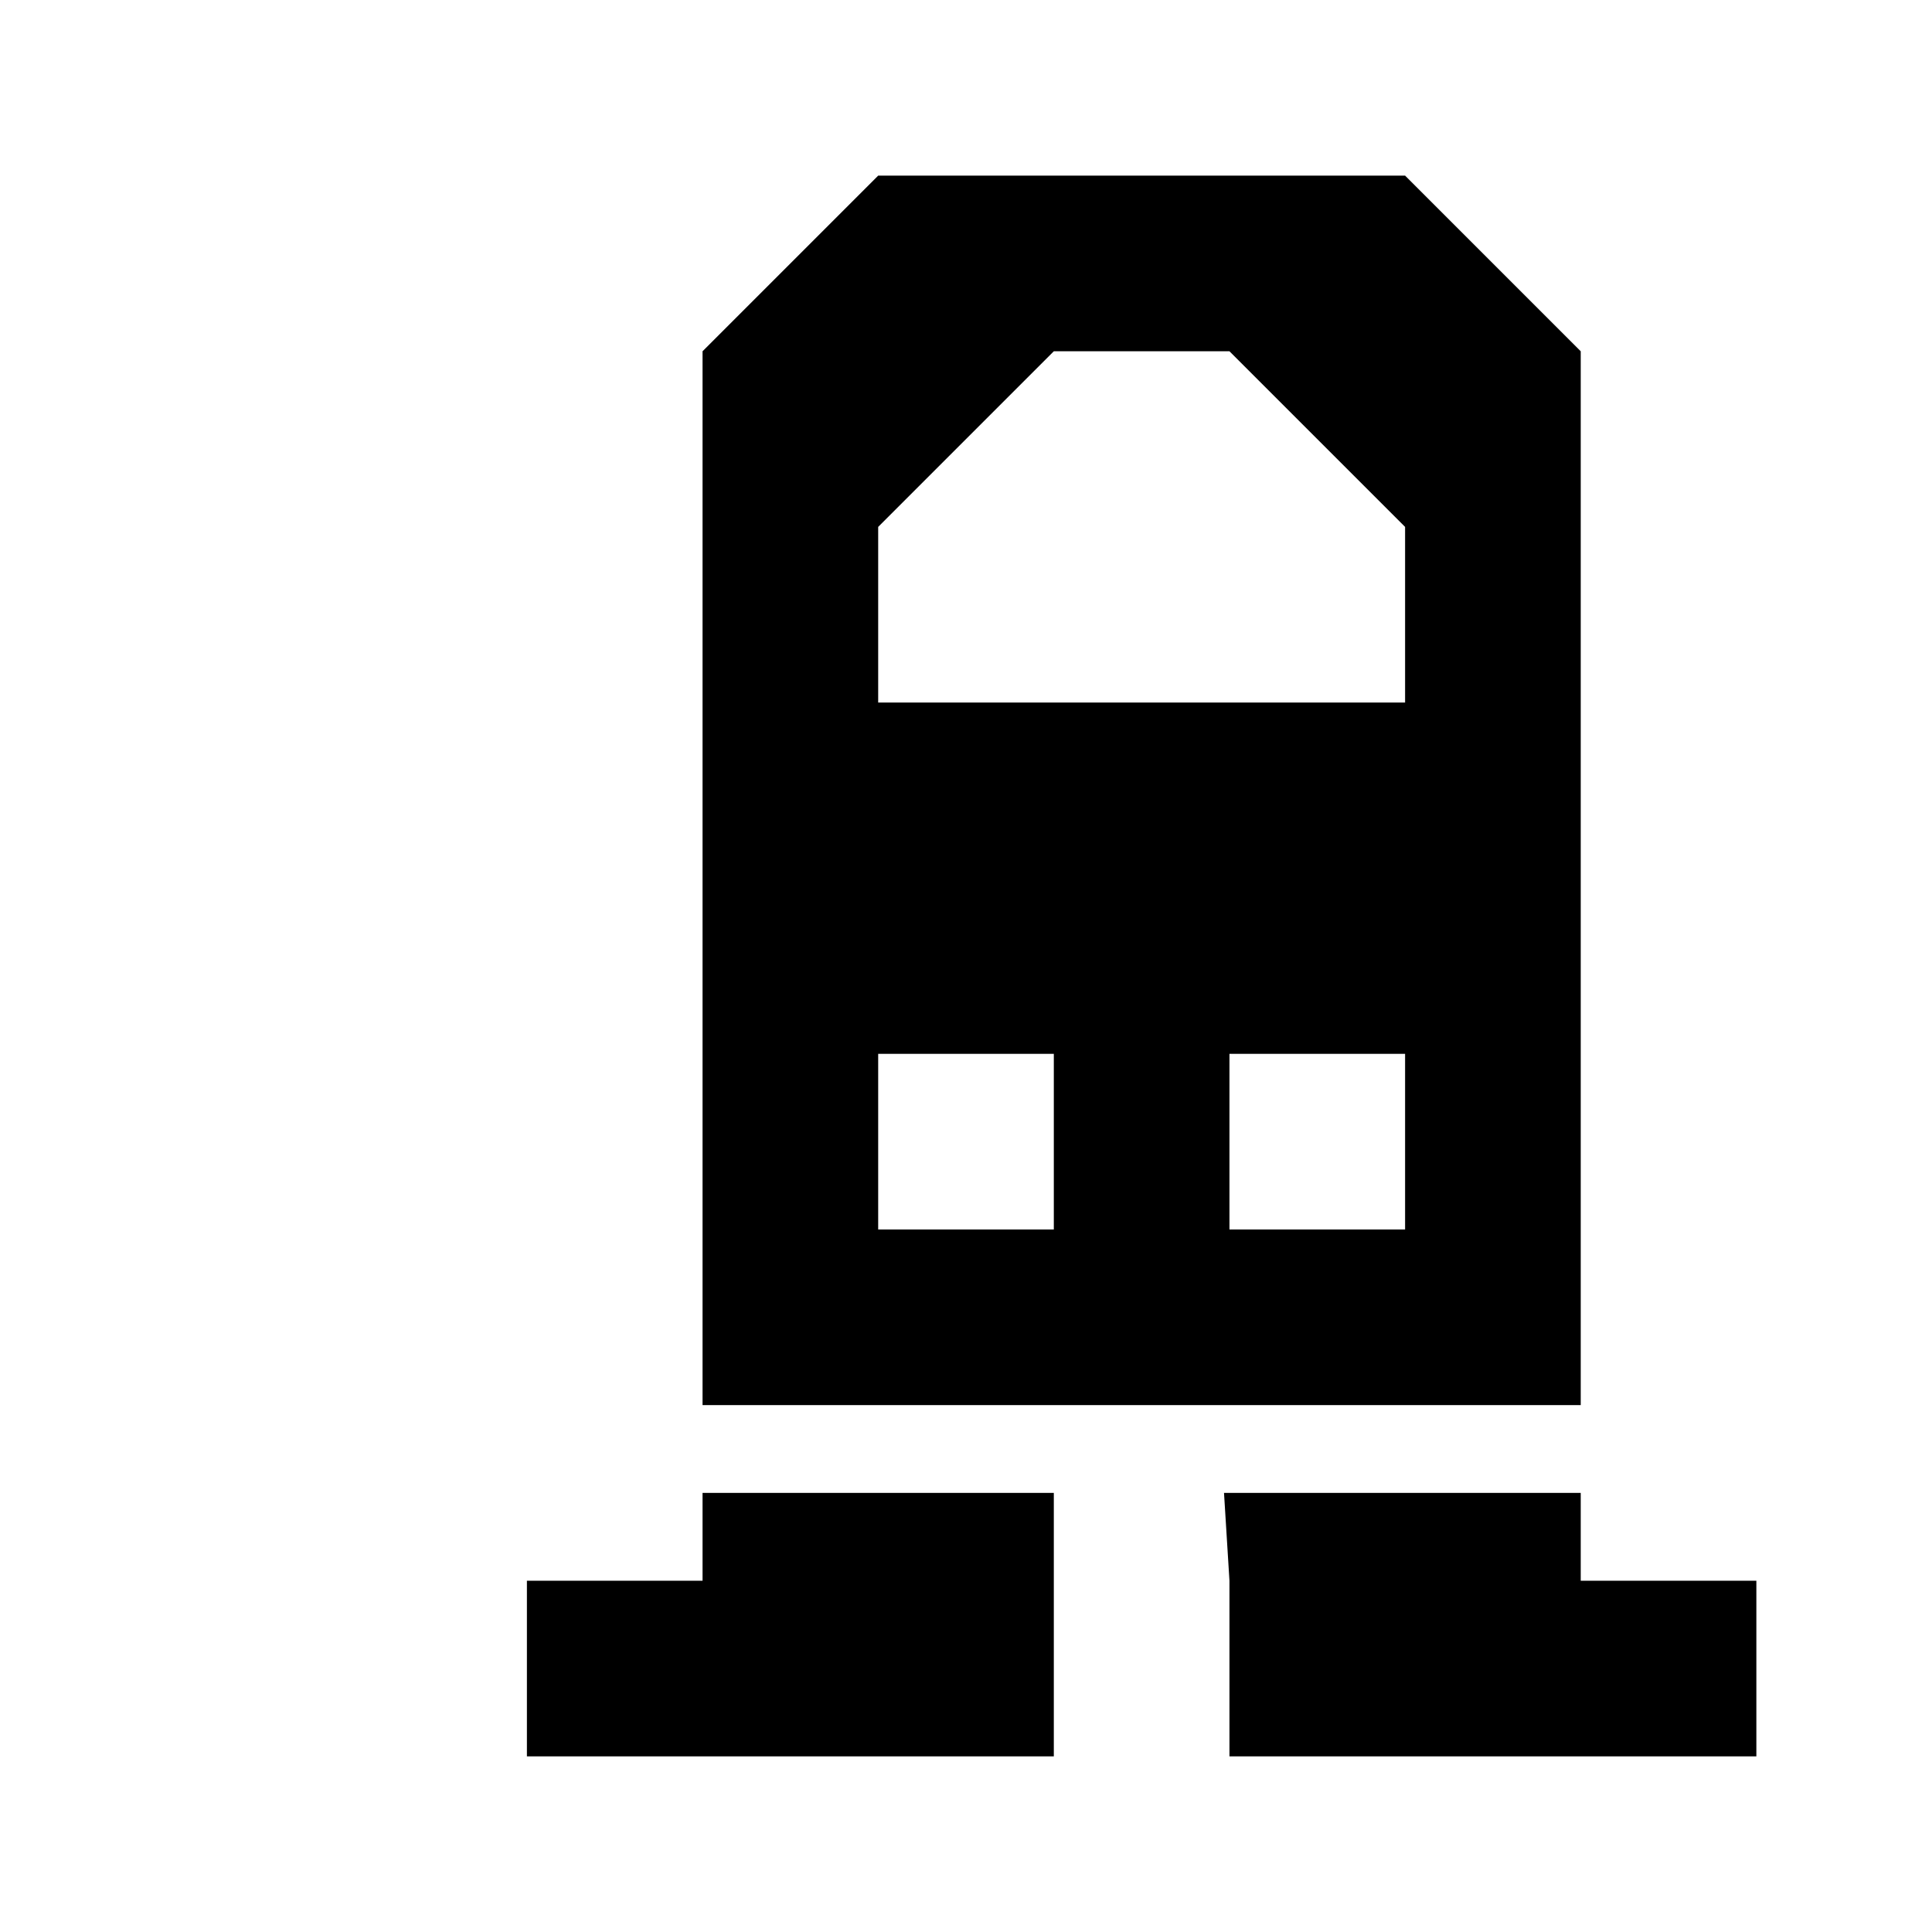
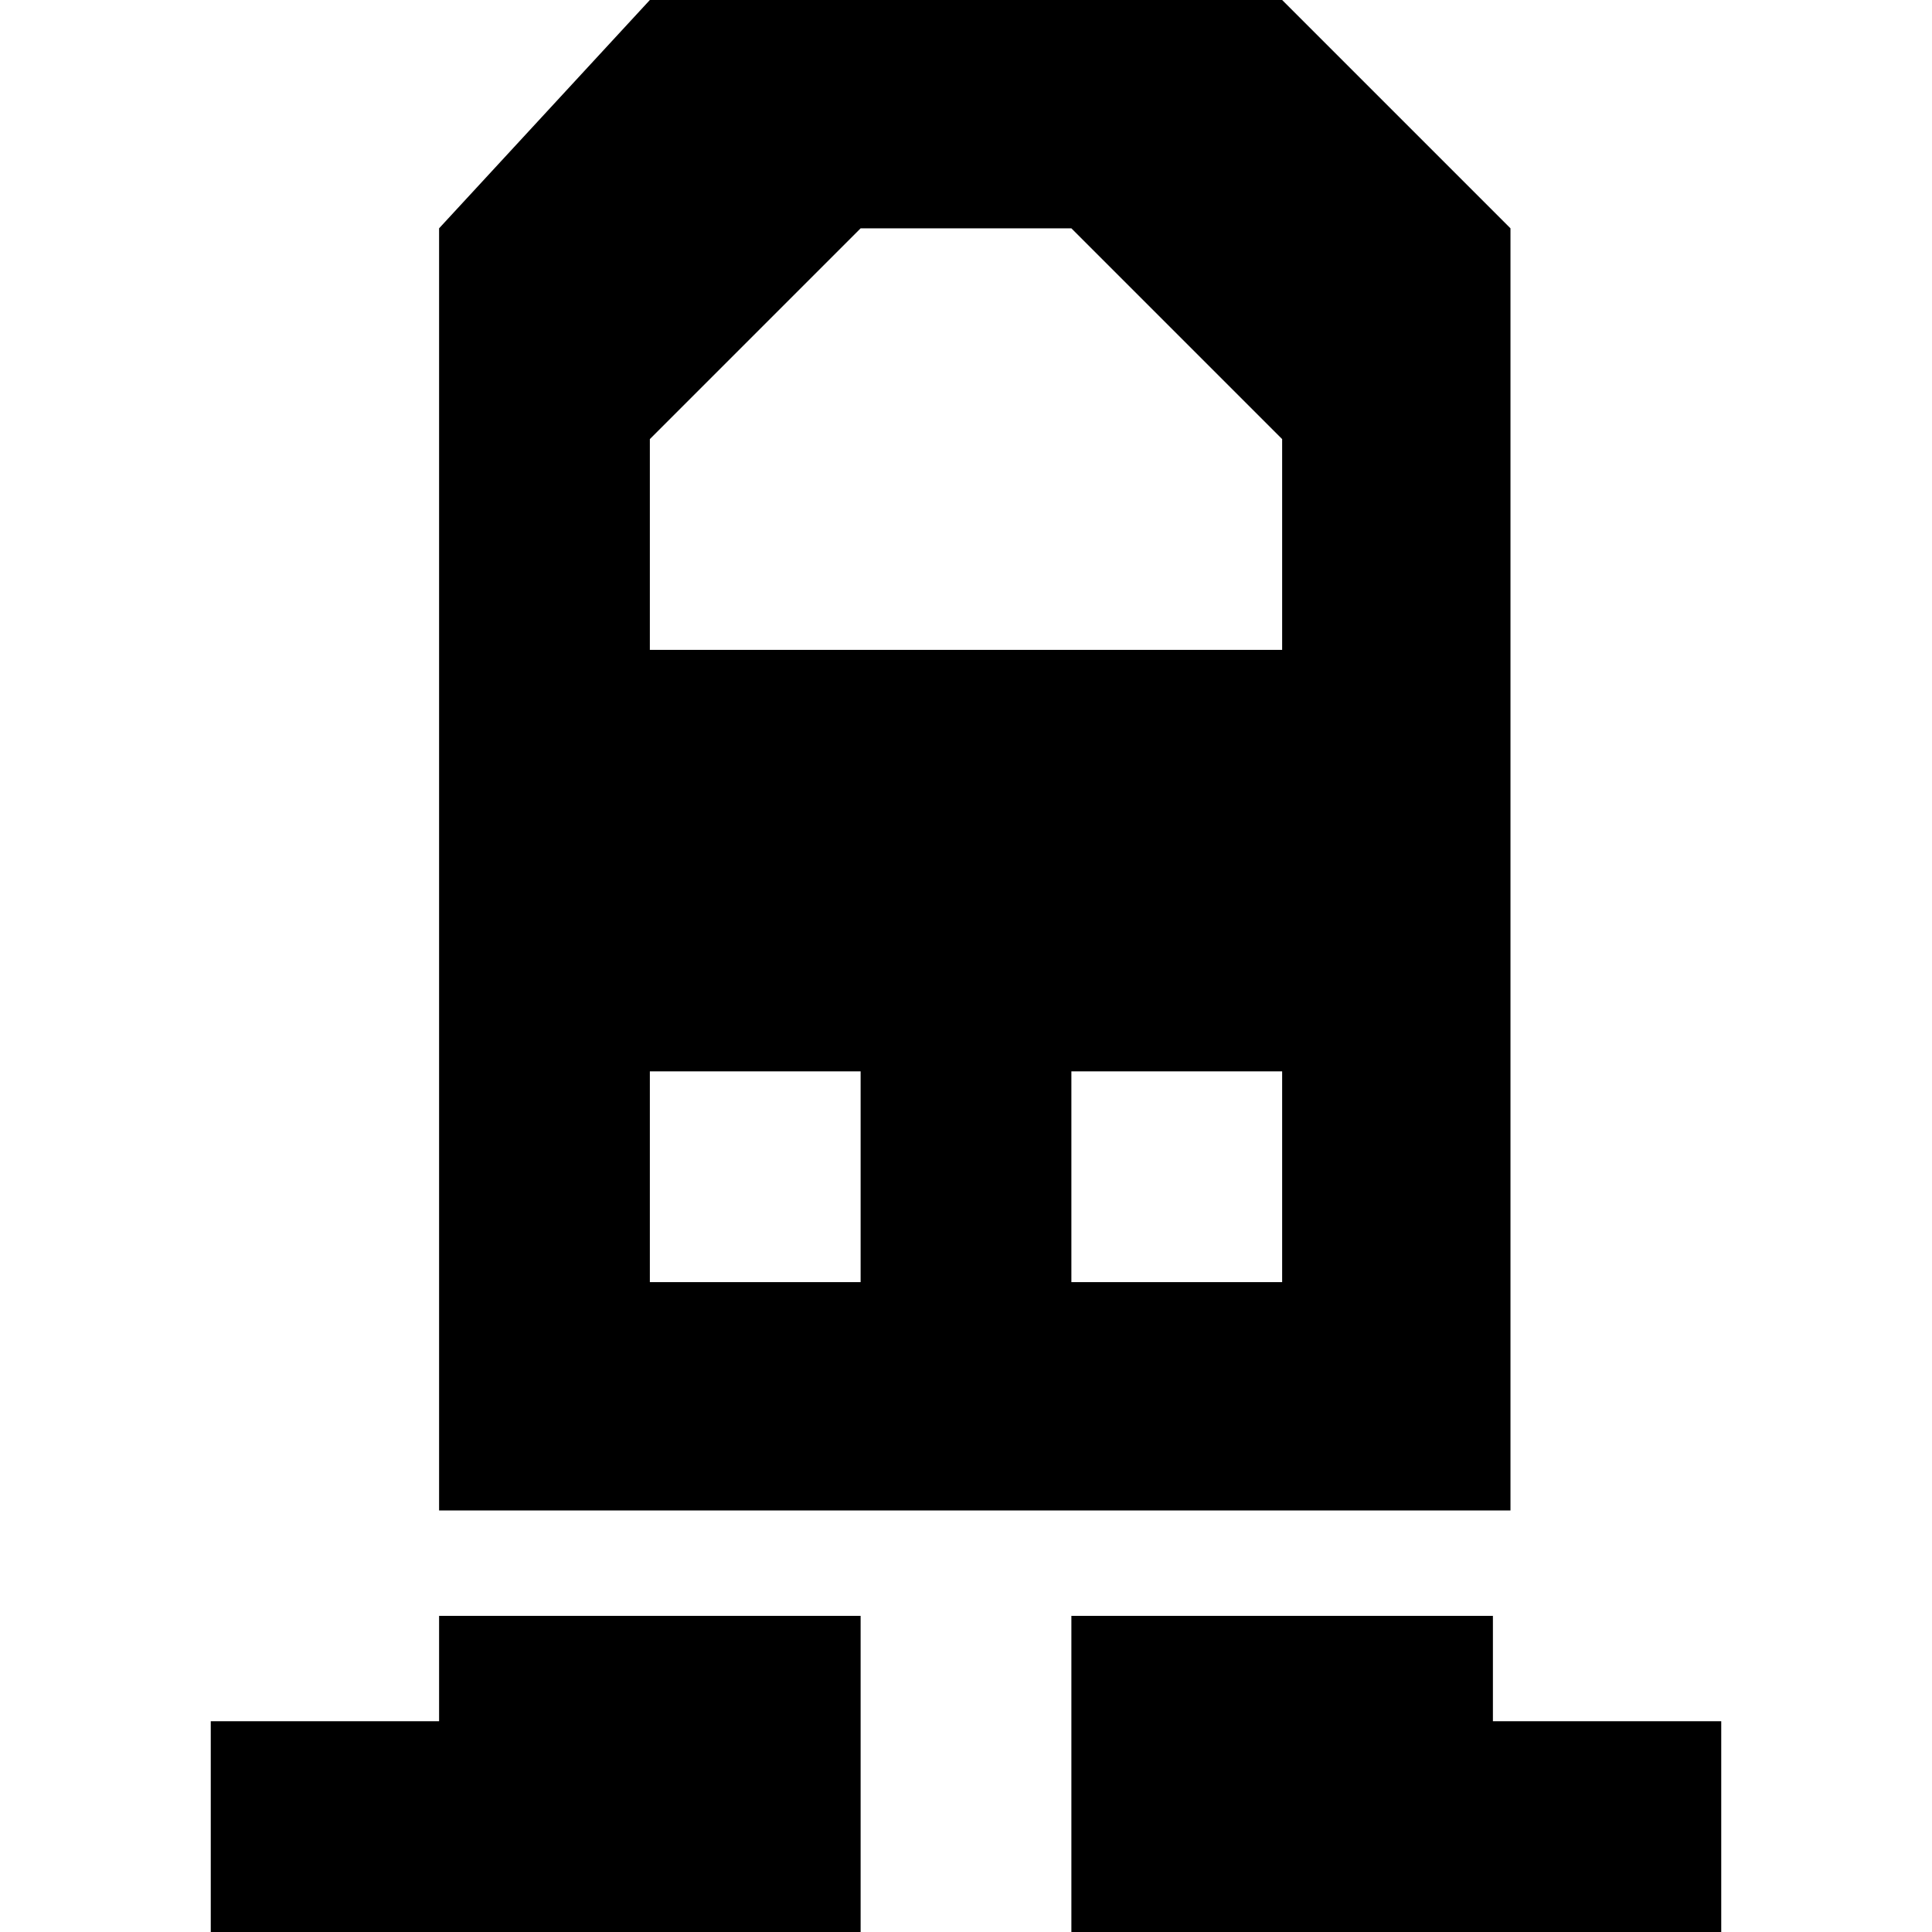
- <svg xmlns="http://www.w3.org/2000/svg" version="1.1" width="11" height="11" id="svg4764">
-   <defs id="defs4766" />
-   <path d="M 5,1 4,2 4,7 4,8 9,8 9,7 9,2 8,1 5,1 z M 6,2 7,2 8,3 8,4 5,4 5,3 6,2 z M 5,6 6,6 6,7 5,7 5,6 z M 7,6 8,6 8,7 7,7 7,6 z M 4,8.5 4,9 3,9 3,10 6,10 6,9 6,8.5 4,8.5 z M 6.969,8.5 7,9 l 0,1 3,0 0,-1 -1,0 0,-0.5 -2.031,0 z" id="path3108" style="fill:#000000;fill-opacity:1;stroke:none" />
+ <svg xmlns="http://www.w3.org/2000/svg" version="1.1" id="svg4764" x="0px" y="0px" viewBox="0 0 11 11" enable-background="new 0 0 11 11" xml:space="preserve">
+   <path id="path3108" d="M3.7,0L2.5,1.3v6.1v1.2h6.1V7.3V1.3L7.3,0H3.7z M4.9,1.3h1.2l1.2,1.2v1.2H3.7V2.5L4.9,1.3z M3.7,6.1h1.2v1.2  H3.7V6.1z M6.1,6.1h1.2v1.2H6.1V6.1z M2.5,9.2v0.6H1.2V11h3.7V9.8V9.2H2.5z M6.1,9.2l0,0.6V11h3.7V9.8H8.5V9.2H6.1z" />
</svg>
